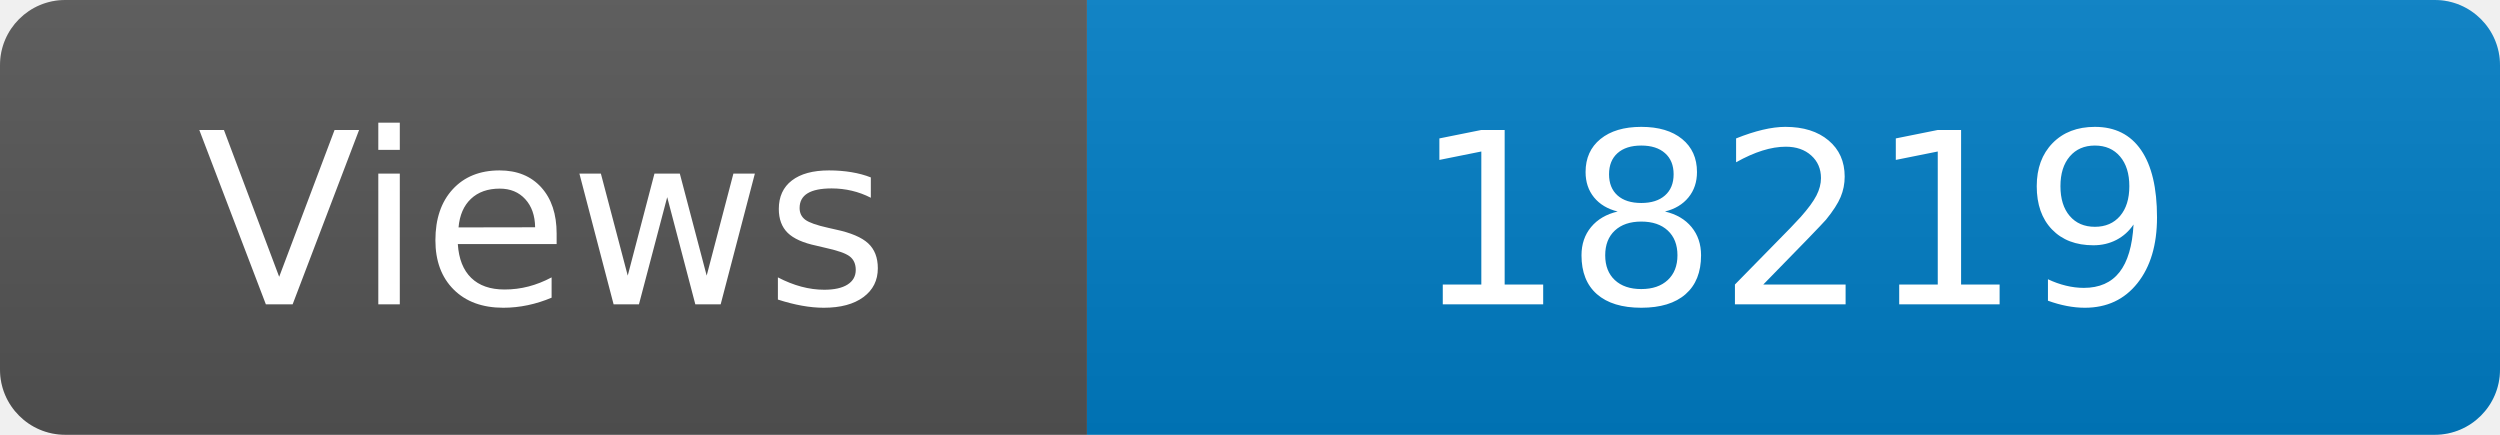
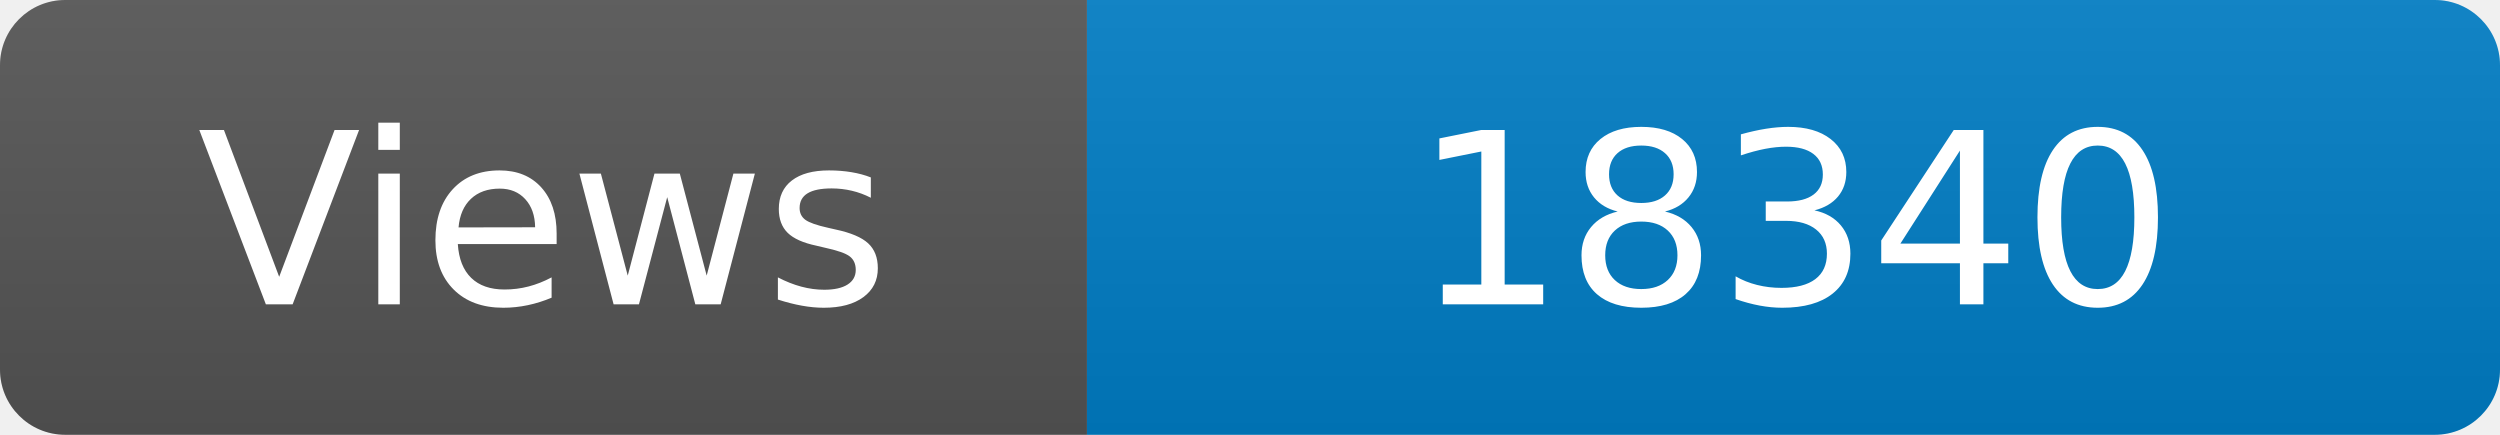
<svg xmlns="http://www.w3.org/2000/svg" width="115" height="20" role="img" aria-label="Maintained?: yes">
  <linearGradient id="s" x2="0" y2="100%">
    <stop offset="0" stop-color="#bbb" stop-opacity=".1" />
    <stop offset="1" stop-opacity=".1" />
  </linearGradient>
  <clipPath id="r">
    <rect width="115" height="20" rx="3" fill="#fff" />
  </clipPath>
  <g clip-path="url(#r)">
    <rect width="50" height="20" fill="#555" />
    <rect x="50" width="160" height="20" fill="#007ec6" />
    <rect width="115" height="20" fill="url(#s)" />
  </g>
  <g fill="#fff" text-anchor="middle" font-family="Verdana,Geneva,DejaVu Sans,sans-serif" font-size="110">
    <text x="250" y="140" transform="scale(.1)" fill="#fff">Views</text>
-     <text x="825" y="140" transform="scale(.1)" fill="#fff">18219</text>
+     <text x="825" y="140" transform="scale(.1)" fill="#fff">18340</text>
  </g>
</svg>
